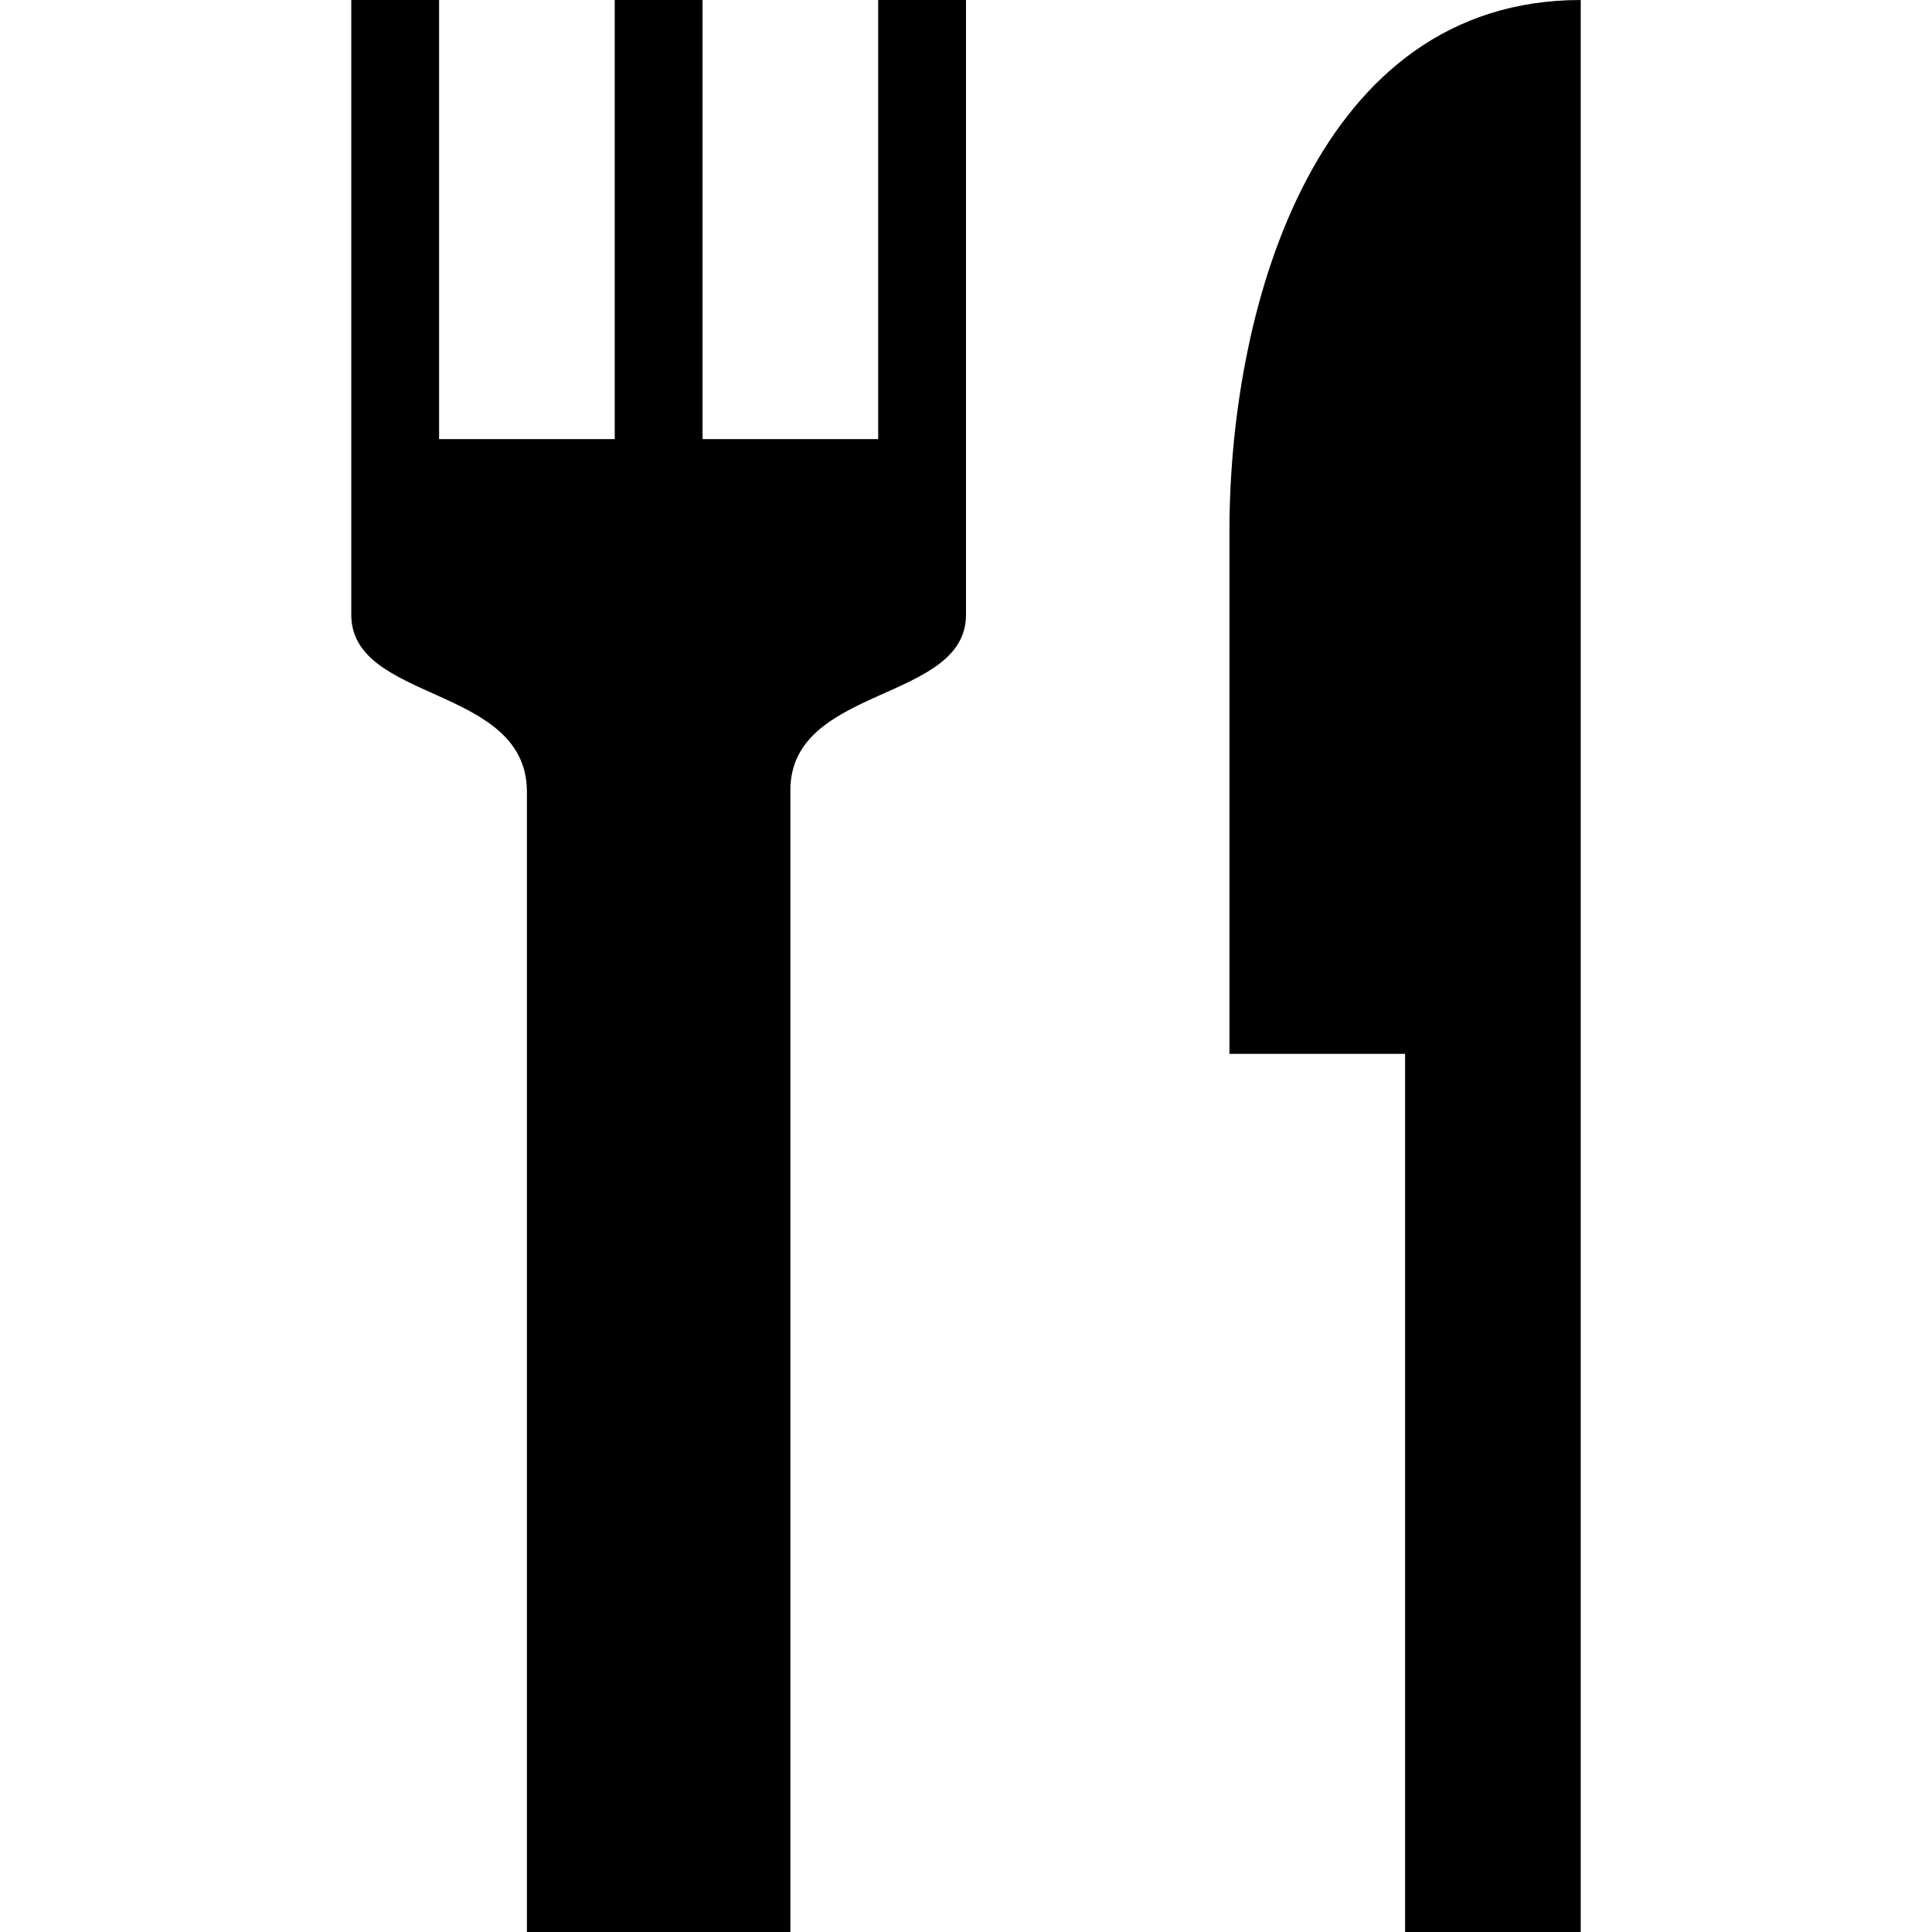
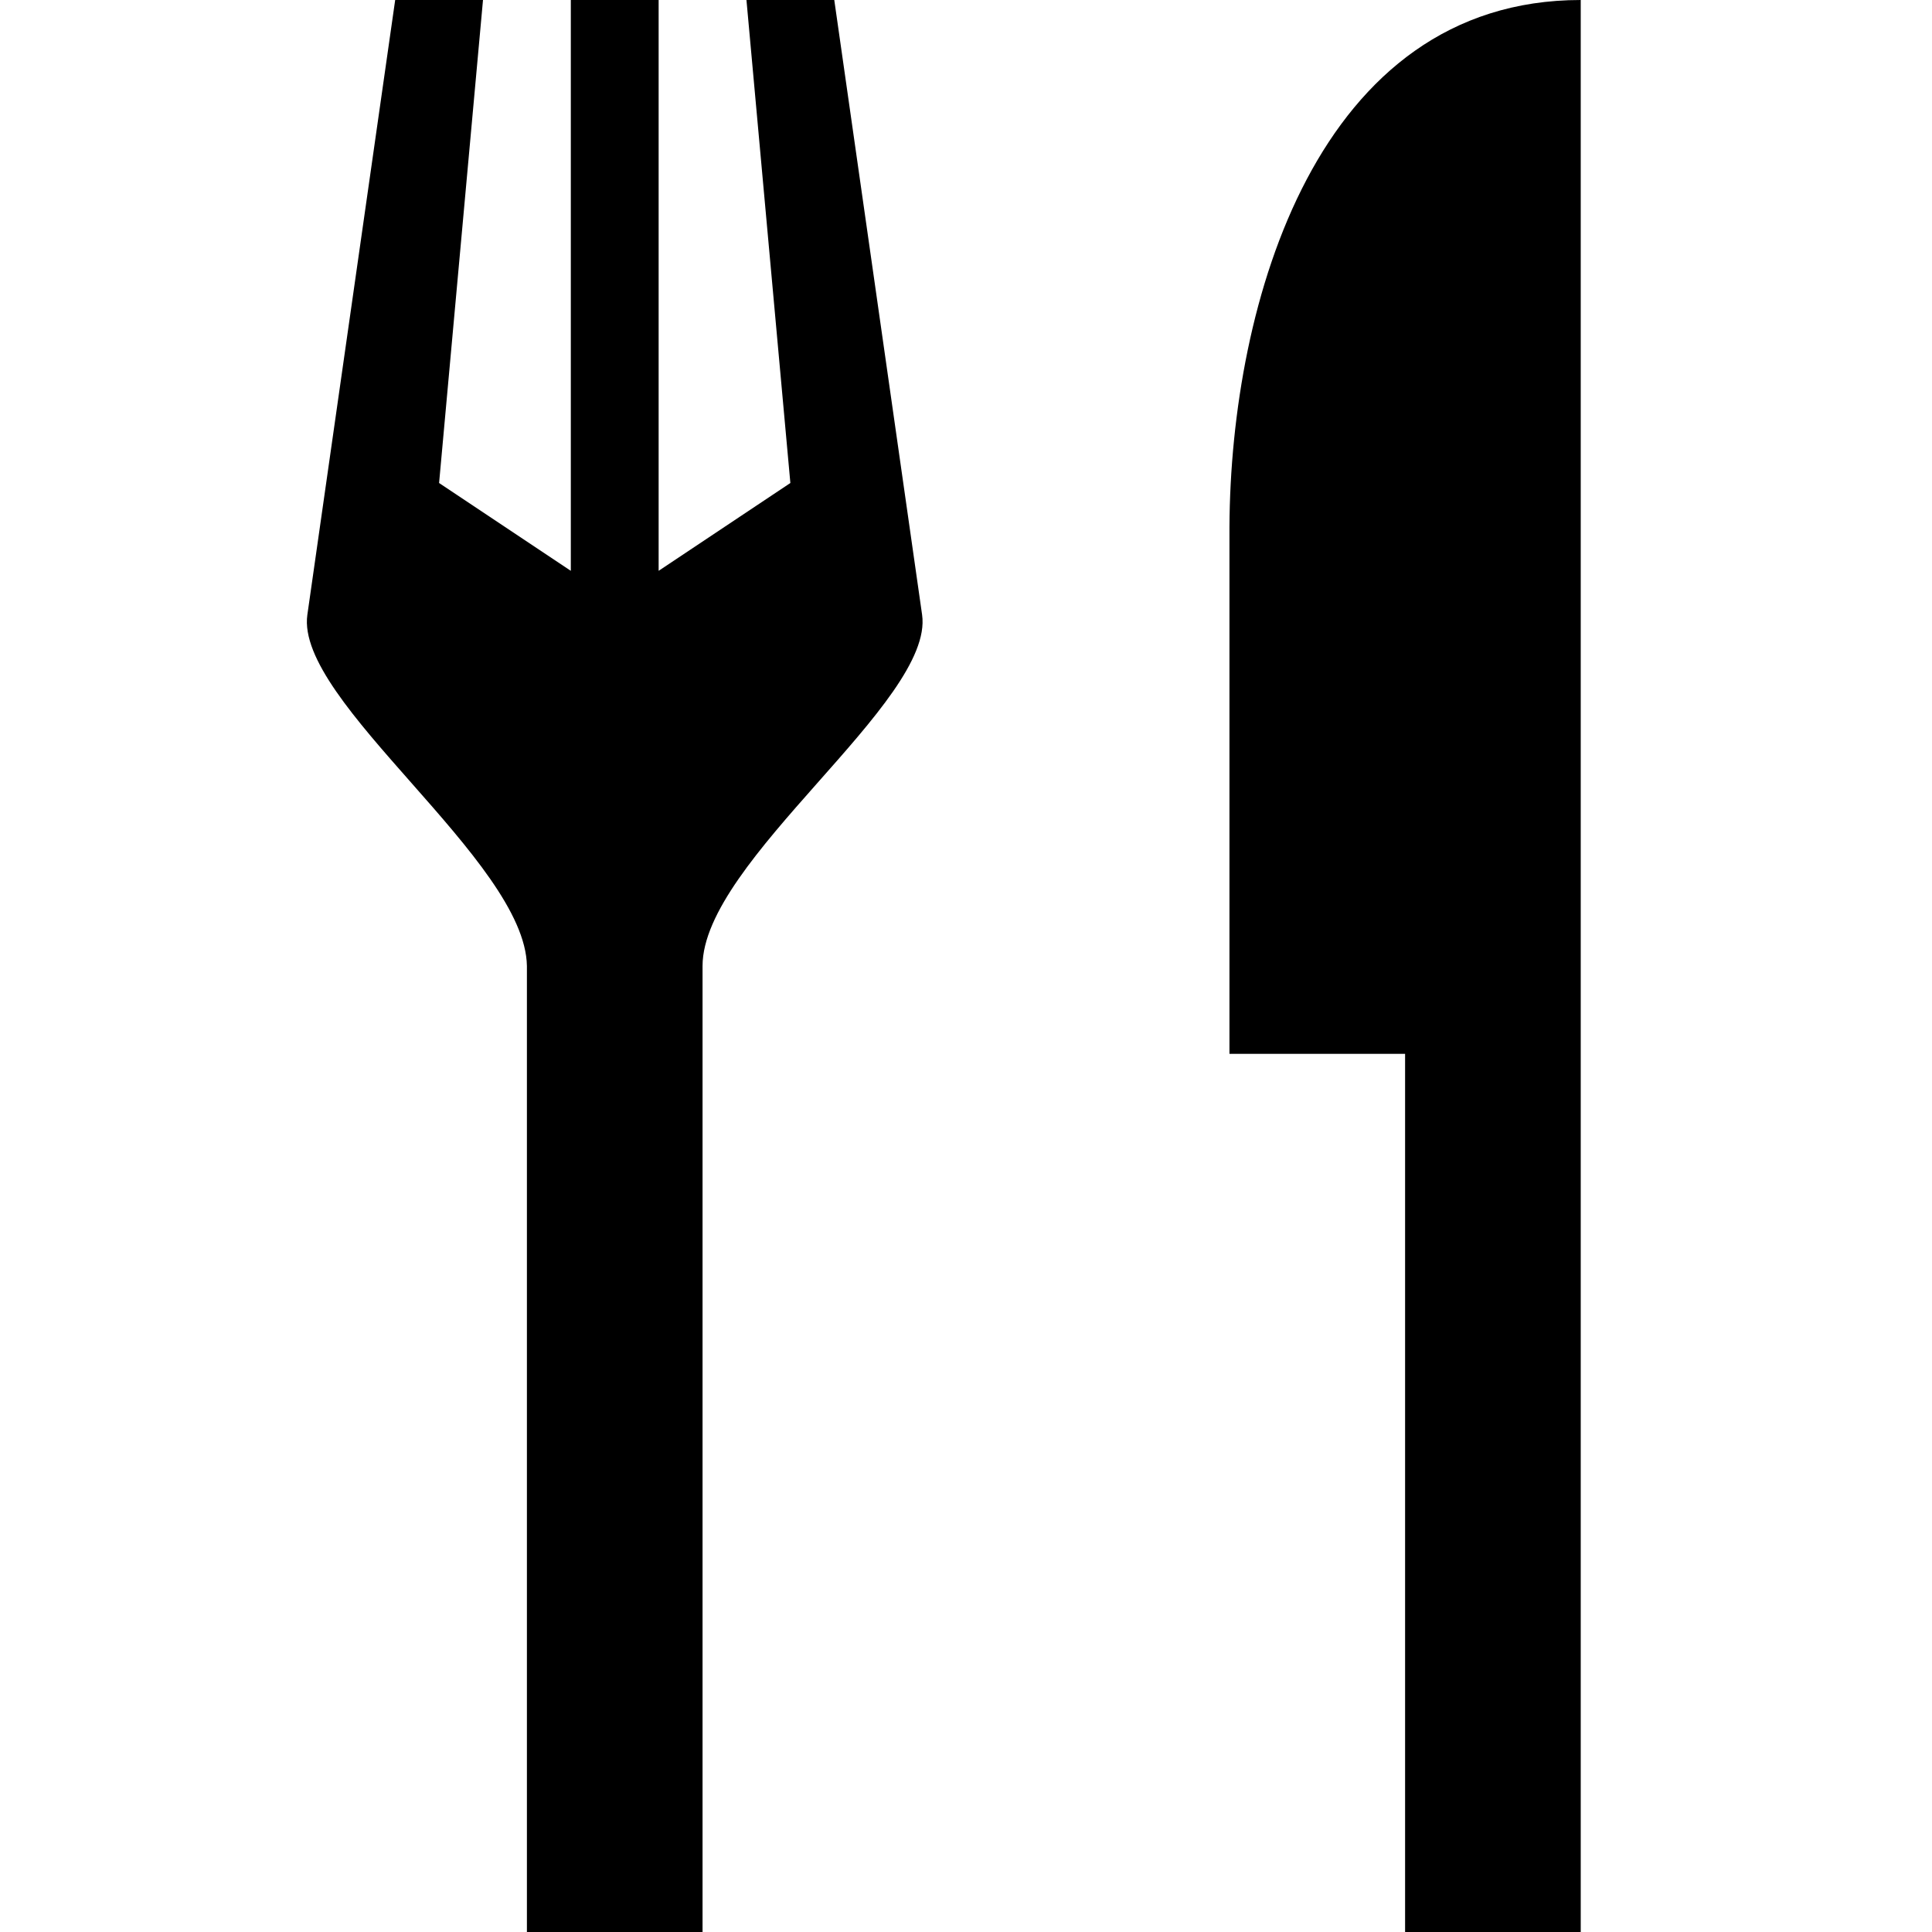
<svg xmlns="http://www.w3.org/2000/svg" version="1.1" id="svg4764" x="0px" y="0px" viewBox="0 0 11 11" enable-background="new 0 0 11 11" xml:space="preserve">
  <defs id="defs6" />
-   <path style="fill:#000000;fill-opacity:1" id="rect6396-8" d="M 2.5,0 2,0 2,3.5 c 0,0.5 0.991,0.4 1,1 l 0,6.5 1.5,0 0,-6.5 c 0,-0.6 1,-0.5 1,-1 L 5.5,0 5,0 5,2.5 4,2.5 4,0 3.5,0 l 0,2.5 -1,0 z M 9,0 C 7.5,0 7.006,1.724 7,3 l 0,3 1,0 0,5 1,0 z" />
+   <path style="fill:#000000;fill-opacity:1" d="M 2.25 0 L 1.75 3.5 C 1.679 3.995 2.991 4.9 3 5.5 L 3 11 L 4 11 L 4 5.5 C 4 4.9 5.321 3.995 5.25 3.5 L 4.75 0 L 4.25 0 L 4.5 2.75 L 3.75 3.25 L 3.75 0 L 3.25 0 L 3.25 3.25 L 2.5 2.75 L 2.75 0 L 2.25 0 z M 9 0 C 7.5 0 7.006 1.724 7 3 L 7 6 L 8 6 L 8 11 L 9 11 L 9 0 z " id="path11193" />
</svg>
